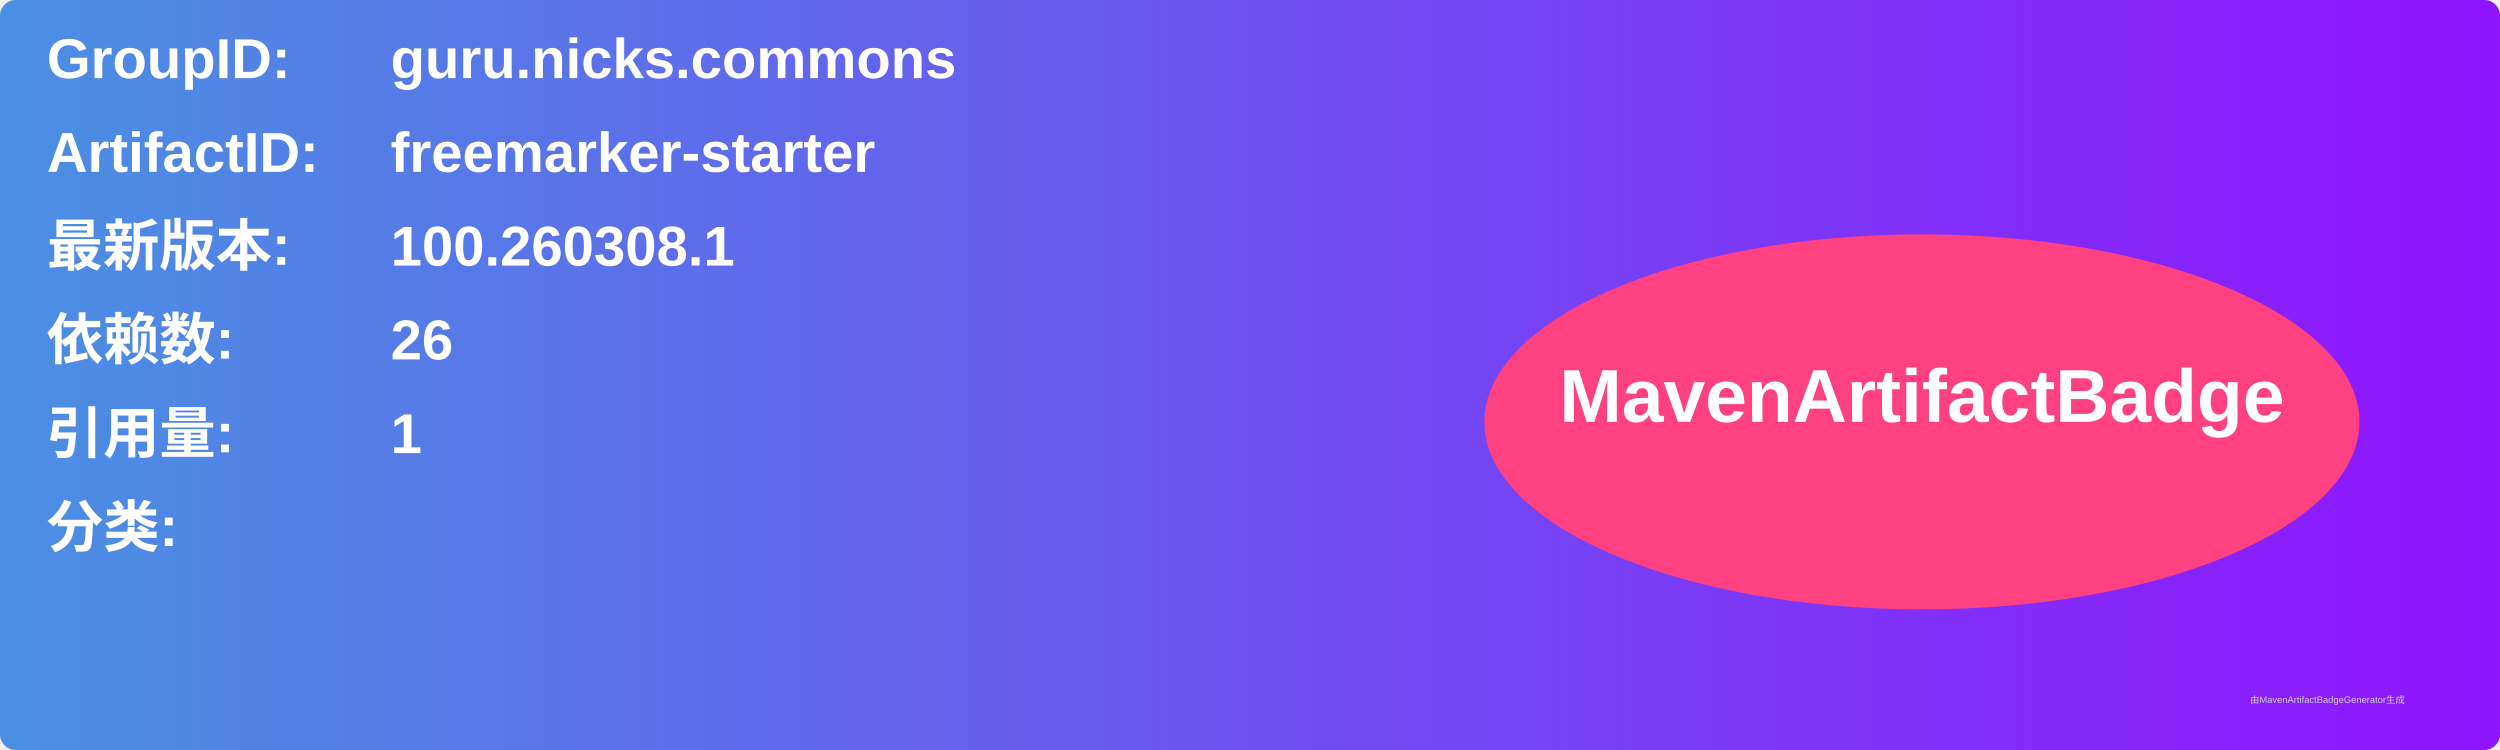
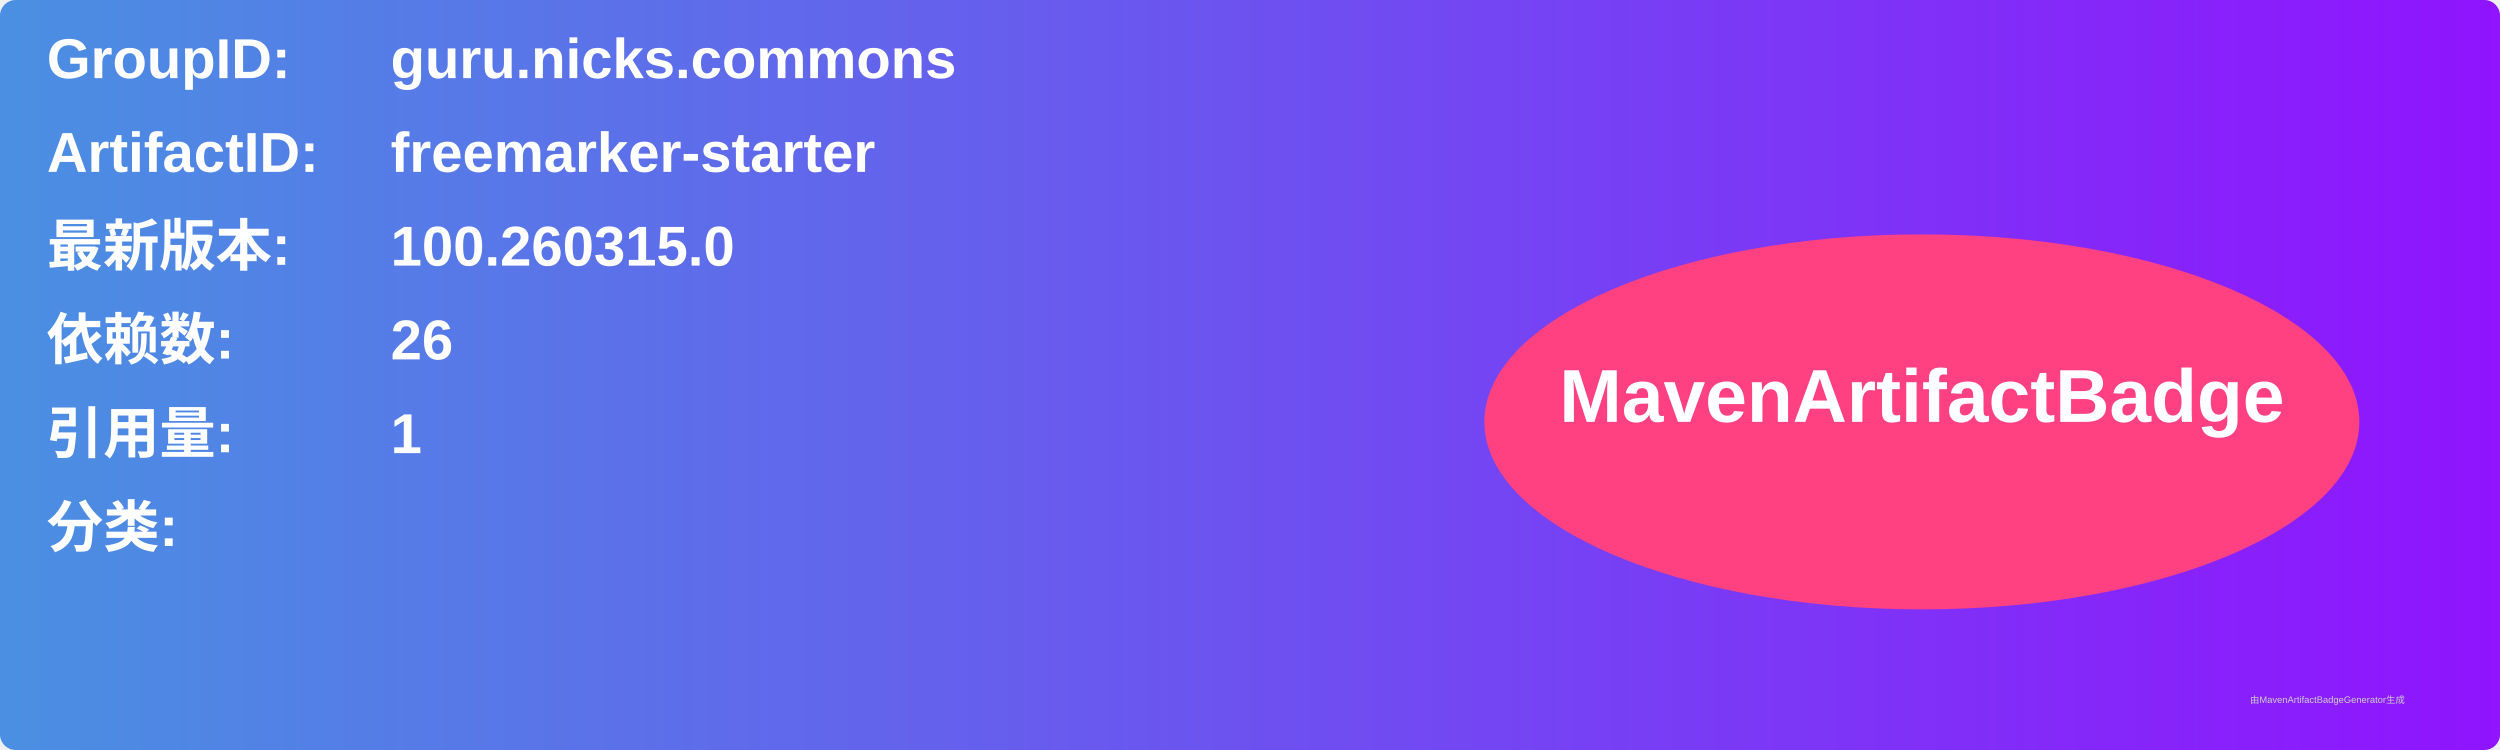
<svg xmlns="http://www.w3.org/2000/svg" width="800" height="240" viewBox="0 0 800 240">
  <linearGradient id="grad" x1="0%" y1="0%" x2="100%" y2="0%">
    <stop offset="0%" stop-color="#4a90e2" />
    <stop offset="100%" stop-color="#9013fe" />
  </linearGradient>
  <rect width="100%" height="100%" rx="5" ry="5" fill="url(#grad)" />
  <g transform="translate(15, 15)">
    <text x="0" y="10" font-family="Arial" font-size="18" fill="white" font-weight="bold" width="260">GroupID:</text>
    <text x="110" y="10" font-family="Arial" font-size="18" fill="white" font-weight="bold" width="460">guru.nicks.commons</text>
    <text x="0" y="40" font-family="Arial" font-size="18" fill="white" font-weight="bold" width="260">ArtifactID:</text>
    <text x="110" y="40" font-family="Arial" font-size="18" fill="white" font-weight="bold" width="460">freemarker-starter</text>
    <text x="0" y="70" font-family="Arial" font-size="18" fill="white" font-weight="bold">最新版本:</text>
    <text x="110" y="70" font-family="Arial" font-size="18" fill="white" font-weight="bold">
-       <tspan font-weight="bold">100.260308.1</tspan>
+       <tspan font-weight="bold">100.260315.0</tspan>
    </text>
    <text x="0" y="100" font-family="Arial" font-size="18" fill="white" font-weight="bold">依赖数: </text>
    <text x="110" y="100" font-family="Arial" font-size="18" fill="white">
      <tspan font-weight="bold">26</tspan>
    </text>
    <text x="0" y="130" font-family="Arial" font-size="18" fill="white" font-weight="bold">引用量: </text>
    <text x="110" y="130" font-family="Arial" font-size="18" fill="white">
      <tspan font-weight="bold">1</tspan>
    </text>
    <text x="0" y="160" font-family="Arial" font-size="18" fill="white" font-weight="bold">分类:</text>
    <text x="10" y="190" font-family="Arial" font-size="10" fill="white">
      <tspan font-weight="bold" />
    </text>
    <ellipse cx="600" cy="120" rx="140" ry="60" fill="#ff4081" />
    <text x="600" y="120" text-anchor="middle" font-family="Arial" font-size="24" fill="white" font-weight="bold">MavenArtifactBadge</text>
  </g>
  <text x="720" y="225" font-family="Arial" font-size="3" fill="#d0d0d0">由MavenArtifactBadgeGenerator生成</text>
</svg>
